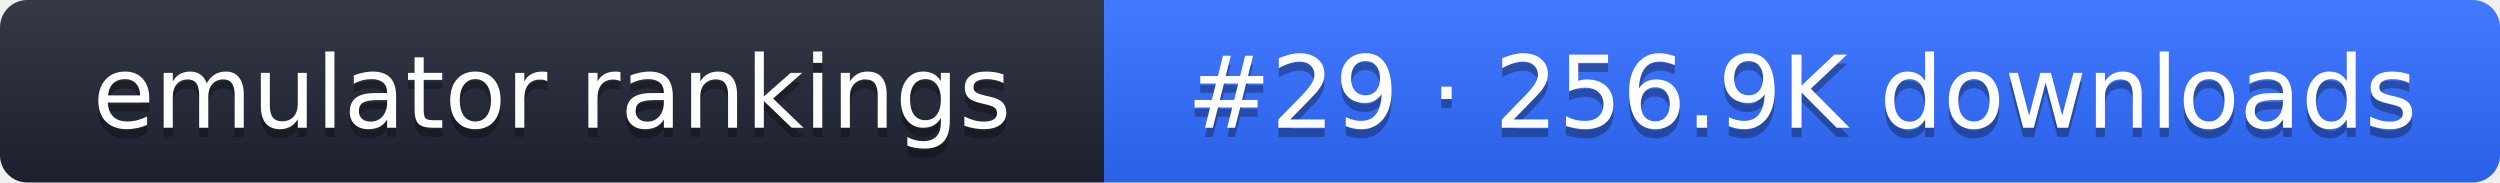
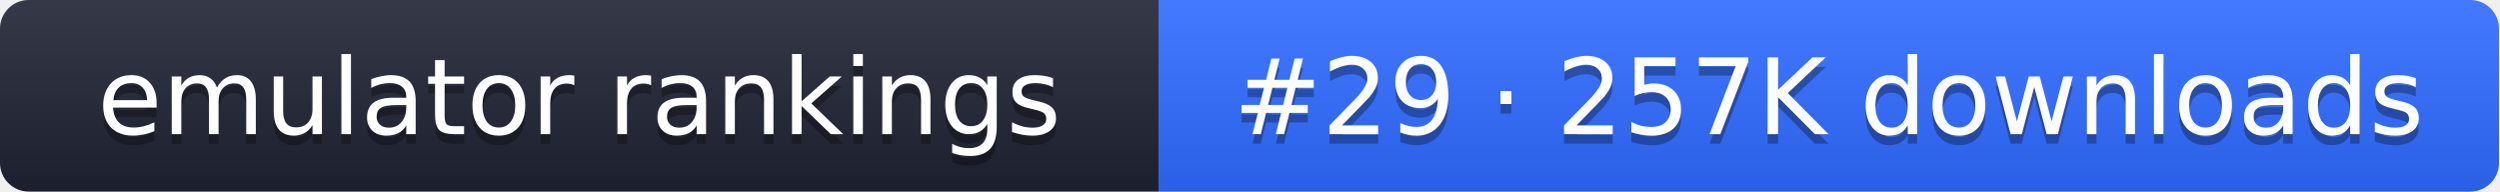
- <svg xmlns="http://www.w3.org/2000/svg" width="274" height="20" role="img" aria-label="emulator rankings: #29 · 256.9K downloads">
+ <svg xmlns="http://www.w3.org/2000/svg" width="261" height="20" role="img" aria-label="emulator rankings: #29 · 257K downloads">
  <linearGradient id="g" x2="0" y2="100%">
    <stop offset="0" stop-color="#fff" stop-opacity=".1" />
    <stop offset="1" stop-opacity=".1" />
  </linearGradient>
  <clipPath id="r">
-     <rect width="274" height="20" rx="3" fill="#fff" />
+     <rect width="261" height="20" rx="3" fill="#fff" />
  </clipPath>
  <g clip-path="url(#r)">
    <rect width="121" height="20" fill="#1f2433" />
-     <rect x="121" width="153" height="20" fill="#2f6bff" />
-     <rect width="274" height="20" fill="url(#g)" />
+     <rect x="121" width="140" height="20" fill="#2f6bff" />
+     <rect width="261" height="20" fill="url(#g)" />
  </g>
  <g fill="#fff" text-anchor="middle" font-family="Verdana,DejaVu Sans,sans-serif" font-size="11">
    <text x="60.5" y="15" fill="#010101" fill-opacity=".3">emulator rankings</text>
    <text x="60.5" y="14">emulator rankings</text>
-     <text x="197.5" y="15" fill="#010101" fill-opacity=".3">#29 · 256.9K downloads</text>
-     <text x="197.5" y="14">#29 · 256.9K downloads</text>
+     <text x="191" y="15" fill="#010101" fill-opacity=".3">#29 · 257K downloads</text>
+     <text x="191" y="14">#29 · 257K downloads</text>
  </g>
</svg>
